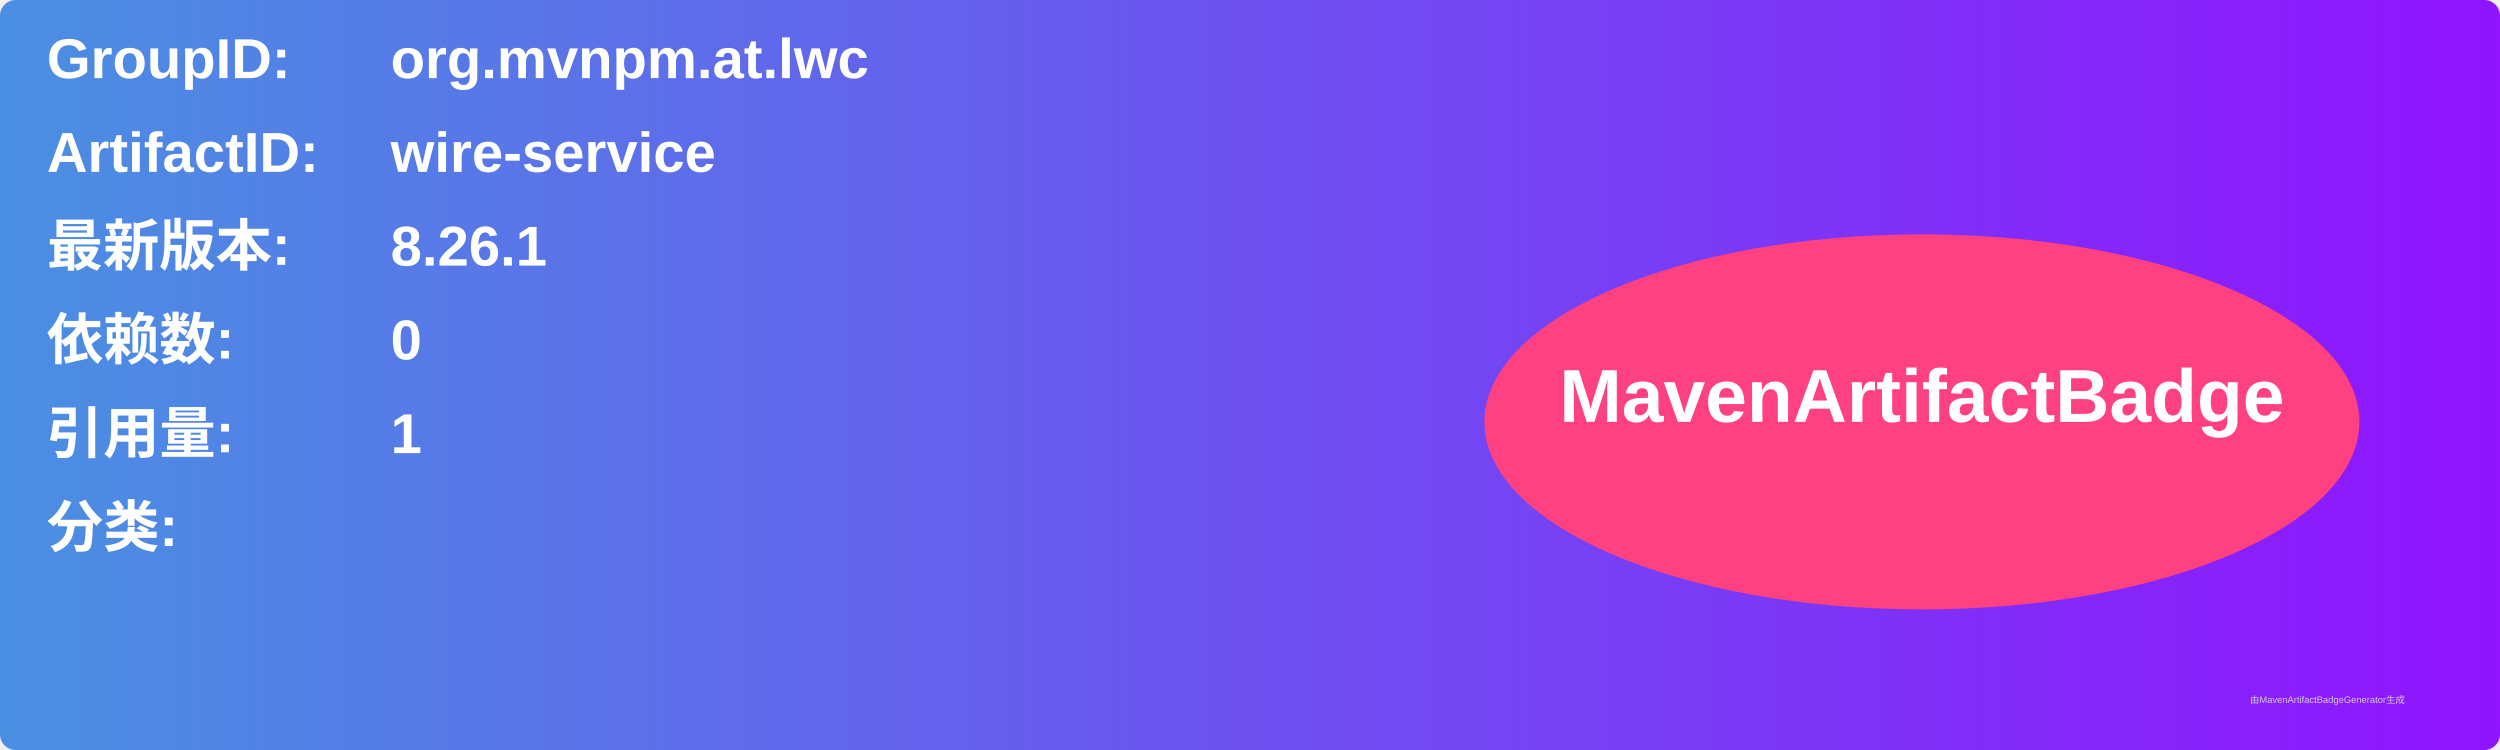
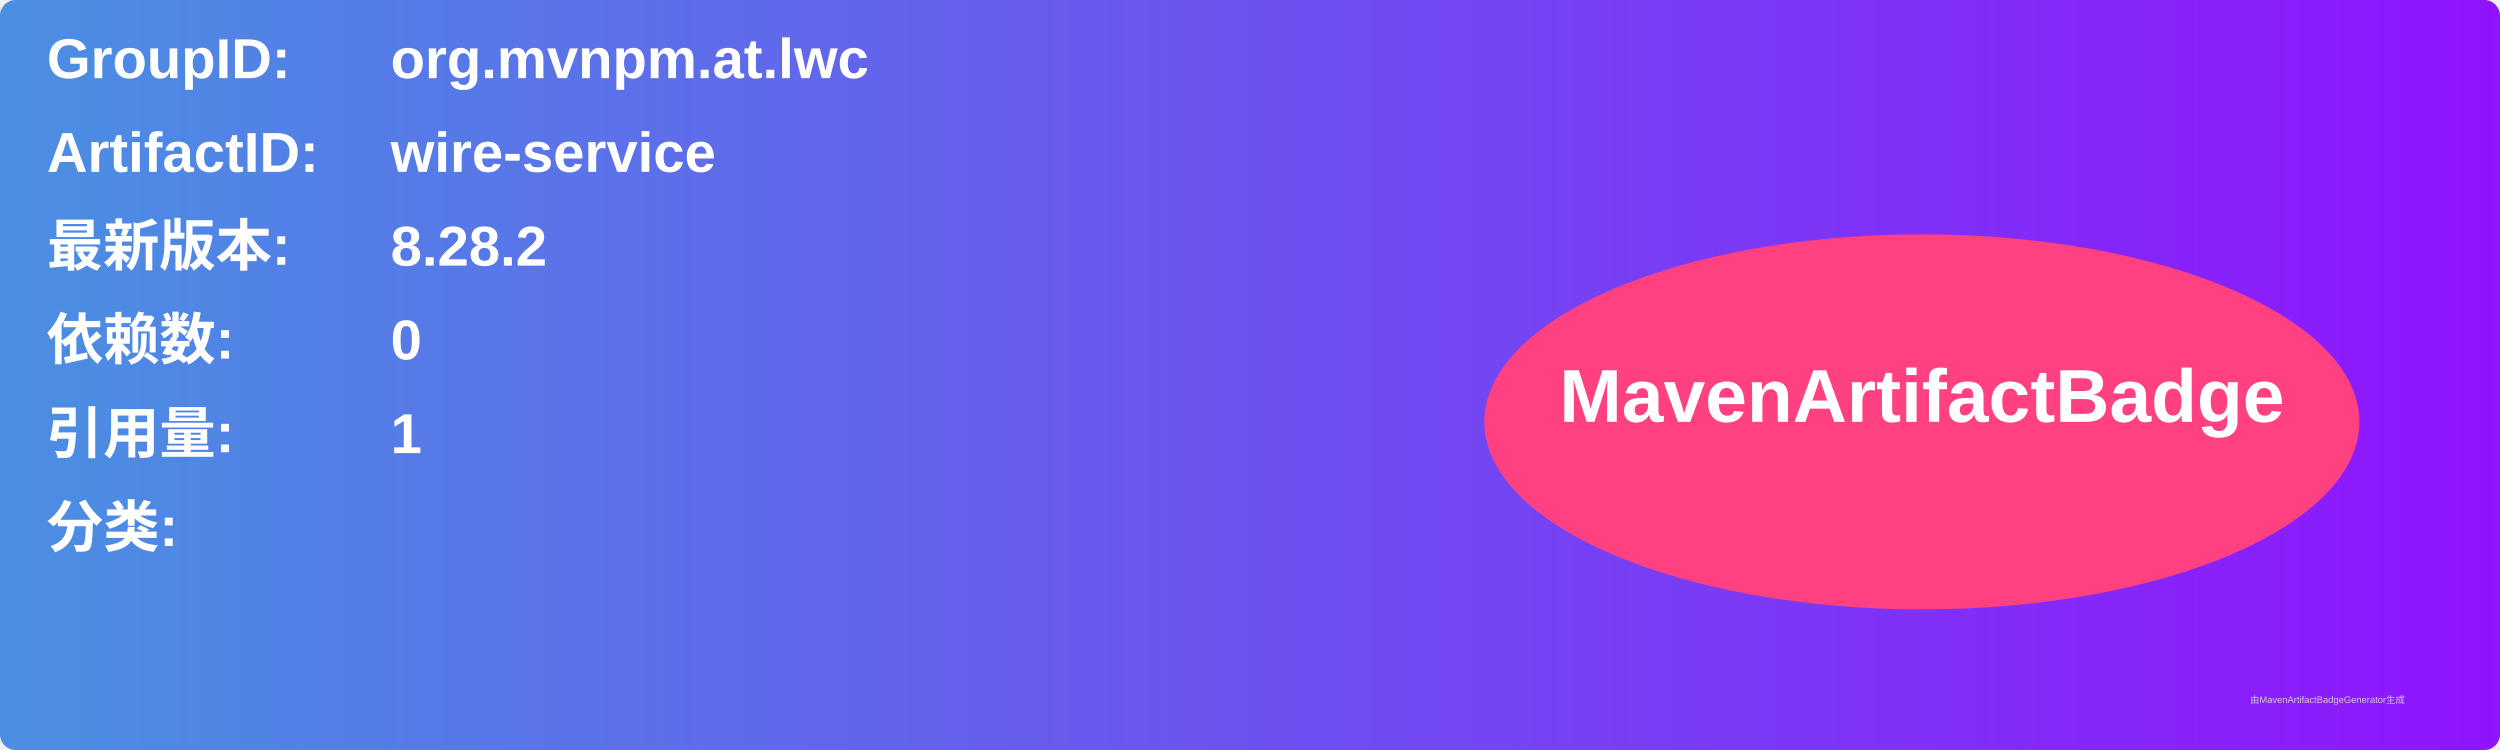
<svg xmlns="http://www.w3.org/2000/svg" width="800" height="240" viewBox="0 0 800 240">
  <linearGradient id="grad" x1="0%" y1="0%" x2="100%" y2="0%">
    <stop offset="0%" stop-color="#4a90e2" />
    <stop offset="100%" stop-color="#9013fe" />
  </linearGradient>
  <rect width="100%" height="100%" rx="5" ry="5" fill="url(#grad)" />
  <g transform="translate(15, 15)">
    <text x="0" y="10" font-family="Arial" font-size="18" fill="white" font-weight="bold" width="260">GroupID:</text>
    <text x="110" y="10" font-family="Arial" font-size="18" fill="white" font-weight="bold" width="460">org.mvnpm.at.lwc</text>
    <text x="0" y="40" font-family="Arial" font-size="18" fill="white" font-weight="bold" width="260">ArtifactID:</text>
    <text x="110" y="40" font-family="Arial" font-size="18" fill="white" font-weight="bold" width="460">wire-service</text>
    <text x="0" y="70" font-family="Arial" font-size="18" fill="white" font-weight="bold">最新版本:</text>
    <text x="110" y="70" font-family="Arial" font-size="18" fill="white" font-weight="bold">
-       <tspan font-weight="bold">8.26.1</tspan>
+       <tspan font-weight="bold">8.28.2</tspan>
    </text>
    <text x="0" y="100" font-family="Arial" font-size="18" fill="white" font-weight="bold">依赖数: </text>
    <text x="110" y="100" font-family="Arial" font-size="18" fill="white">
      <tspan font-weight="bold">0</tspan>
    </text>
    <text x="0" y="130" font-family="Arial" font-size="18" fill="white" font-weight="bold">引用量: </text>
    <text x="110" y="130" font-family="Arial" font-size="18" fill="white">
      <tspan font-weight="bold">1</tspan>
    </text>
    <text x="0" y="160" font-family="Arial" font-size="18" fill="white" font-weight="bold">分类:</text>
    <text x="10" y="190" font-family="Arial" font-size="10" fill="white">
      <tspan font-weight="bold" />
    </text>
    <ellipse cx="600" cy="120" rx="140" ry="60" fill="#ff4081" />
    <text x="600" y="120" text-anchor="middle" font-family="Arial" font-size="24" fill="white" font-weight="bold">MavenArtifactBadge</text>
  </g>
  <text x="720" y="225" font-family="Arial" font-size="3" fill="#d0d0d0">由MavenArtifactBadgeGenerator生成</text>
</svg>
